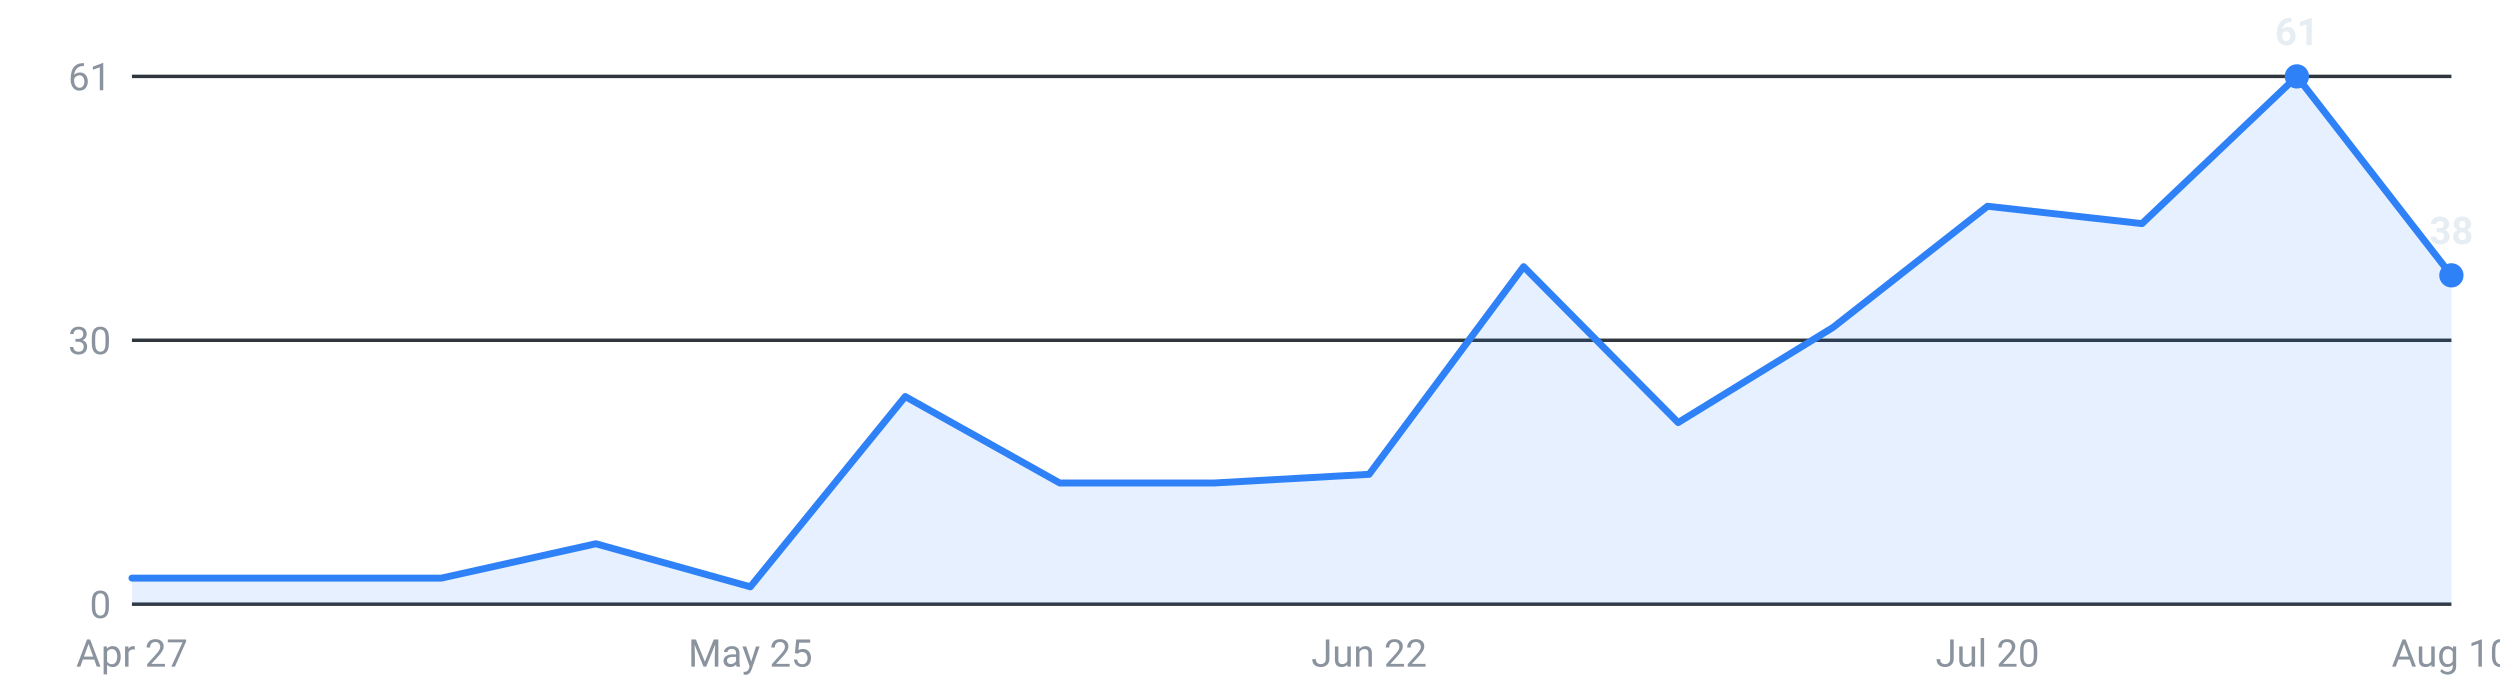
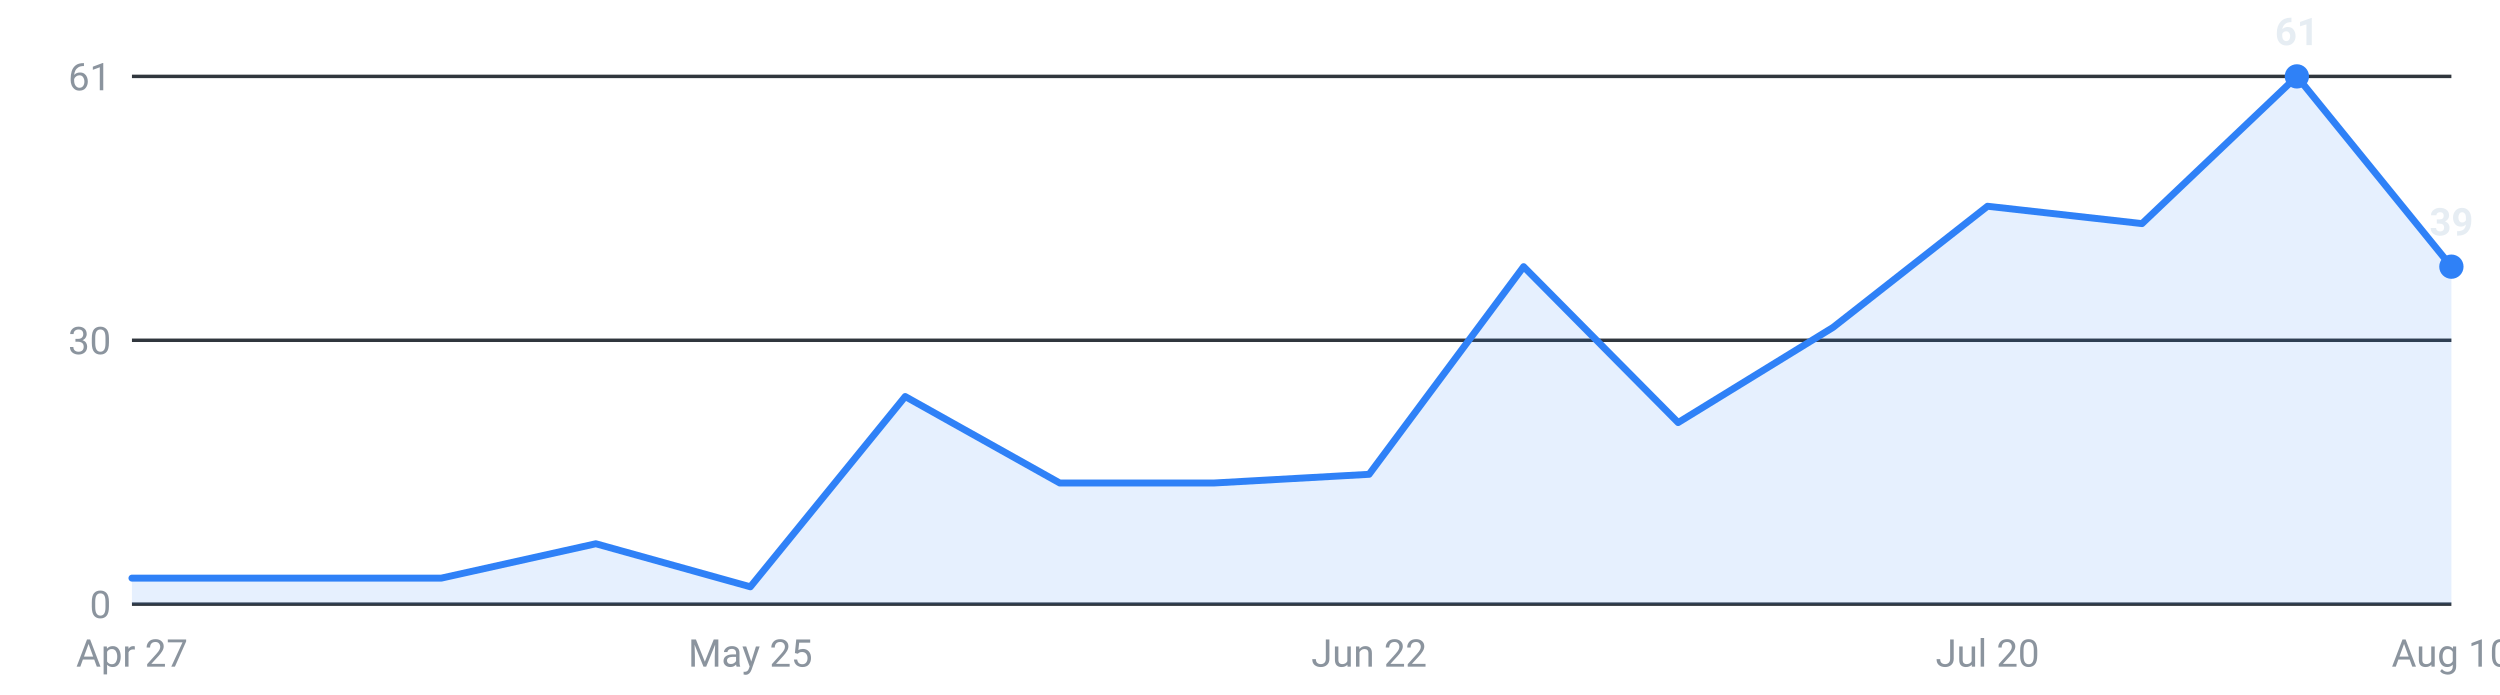
<svg xmlns="http://www.w3.org/2000/svg" viewBox="0 0 720 200" width="720" height="200" role="img" aria-label="Internships posted per week, last 16 weeks">
  <g font-family="-apple-system,Segoe UI,Roboto,sans-serif" font-size="11">
    <line x1="38" y1="174.0" x2="706" y2="174.0" stroke="#30363d" stroke-width="1" />
    <text x="32" y="178.0" text-anchor="end" fill="#8b949e">0</text>
    <line x1="38" y1="98.0" x2="706" y2="98.0" stroke="#30363d" stroke-width="1" />
    <text x="32" y="102.0" text-anchor="end" fill="#8b949e">30</text>
    <line x1="38" y1="22.0" x2="706" y2="22.0" stroke="#30363d" stroke-width="1" />
    <text x="32" y="26.0" text-anchor="end" fill="#8b949e">61</text>
-     <path d="M38.0,174 L38.0,166.5 L82.5,166.5 L127.1,166.5 L171.6,156.6 L216.1,169.0 L260.7,114.2 L305.2,139.1 L349.7,139.1 L394.3,136.6 L438.8,76.8 L483.3,121.7 L527.9,94.3 L572.4,59.4 L616.9,64.4 L661.5,22.0 L706.0,79.3 L706.0,174 Z" fill="#2f81f7" fill-opacity="0.12" />
-     <polyline points="38.0,166.5 82.5,166.5 127.1,166.5 171.6,156.6 216.1,169.0 260.7,114.2 305.2,139.1 349.7,139.1 394.3,136.6 438.8,76.8 483.3,121.7 527.9,94.3 572.4,59.4 616.9,64.4 661.5,22.0 706.0,79.3" fill="none" stroke="#2f81f7" stroke-width="2" stroke-linejoin="round" stroke-linecap="round" />
+     <path d="M38.0,174 L38.0,166.5 L82.5,166.5 L127.1,166.5 L171.6,156.6 L216.1,169.0 L260.7,114.2 L305.2,139.1 L349.7,139.1 L394.3,136.6 L438.8,76.8 L483.3,121.7 L527.9,94.3 L572.4,59.4 L616.9,64.4 L661.5,22.0 L706.0,76.8 L706.0,174 Z" fill="#2f81f7" fill-opacity="0.12" />
+     <polyline points="38.0,166.5 82.5,166.5 127.1,166.5 171.6,156.6 216.1,169.0 260.7,114.2 305.2,139.1 349.7,139.1 394.3,136.6 438.8,76.8 483.3,121.7 527.9,94.3 572.4,59.4 616.9,64.4 661.5,22.0 706.0,76.8" fill="none" stroke="#2f81f7" stroke-width="2" stroke-linejoin="round" stroke-linecap="round" />
    <circle cx="661.5" cy="22.0" r="3.5" fill="#2f81f7" />
    <text x="661.5" y="13.0" text-anchor="middle" fill="#e6edf3" font-weight="600">61</text>
-     <circle cx="706.0" cy="79.3" r="3.5" fill="#2f81f7" />
-     <text x="706.0" y="70.3" text-anchor="middle" fill="#e6edf3" font-weight="600">38</text>
+     <circle cx="706.0" cy="76.8" r="3.5" fill="#2f81f7" />
+     <text x="706.0" y="67.8" text-anchor="middle" fill="#e6edf3" font-weight="600">39</text>
    <text x="38.0" y="192" text-anchor="middle" fill="#8b949e">Apr 27</text>
    <text x="216.1" y="192" text-anchor="middle" fill="#8b949e">May 25</text>
    <text x="394.3" y="192" text-anchor="middle" fill="#8b949e">Jun 22</text>
    <text x="572.4" y="192" text-anchor="middle" fill="#8b949e">Jul 20</text>
    <text x="706.0" y="192" text-anchor="middle" fill="#8b949e">Aug 10</text>
  </g>
</svg>
